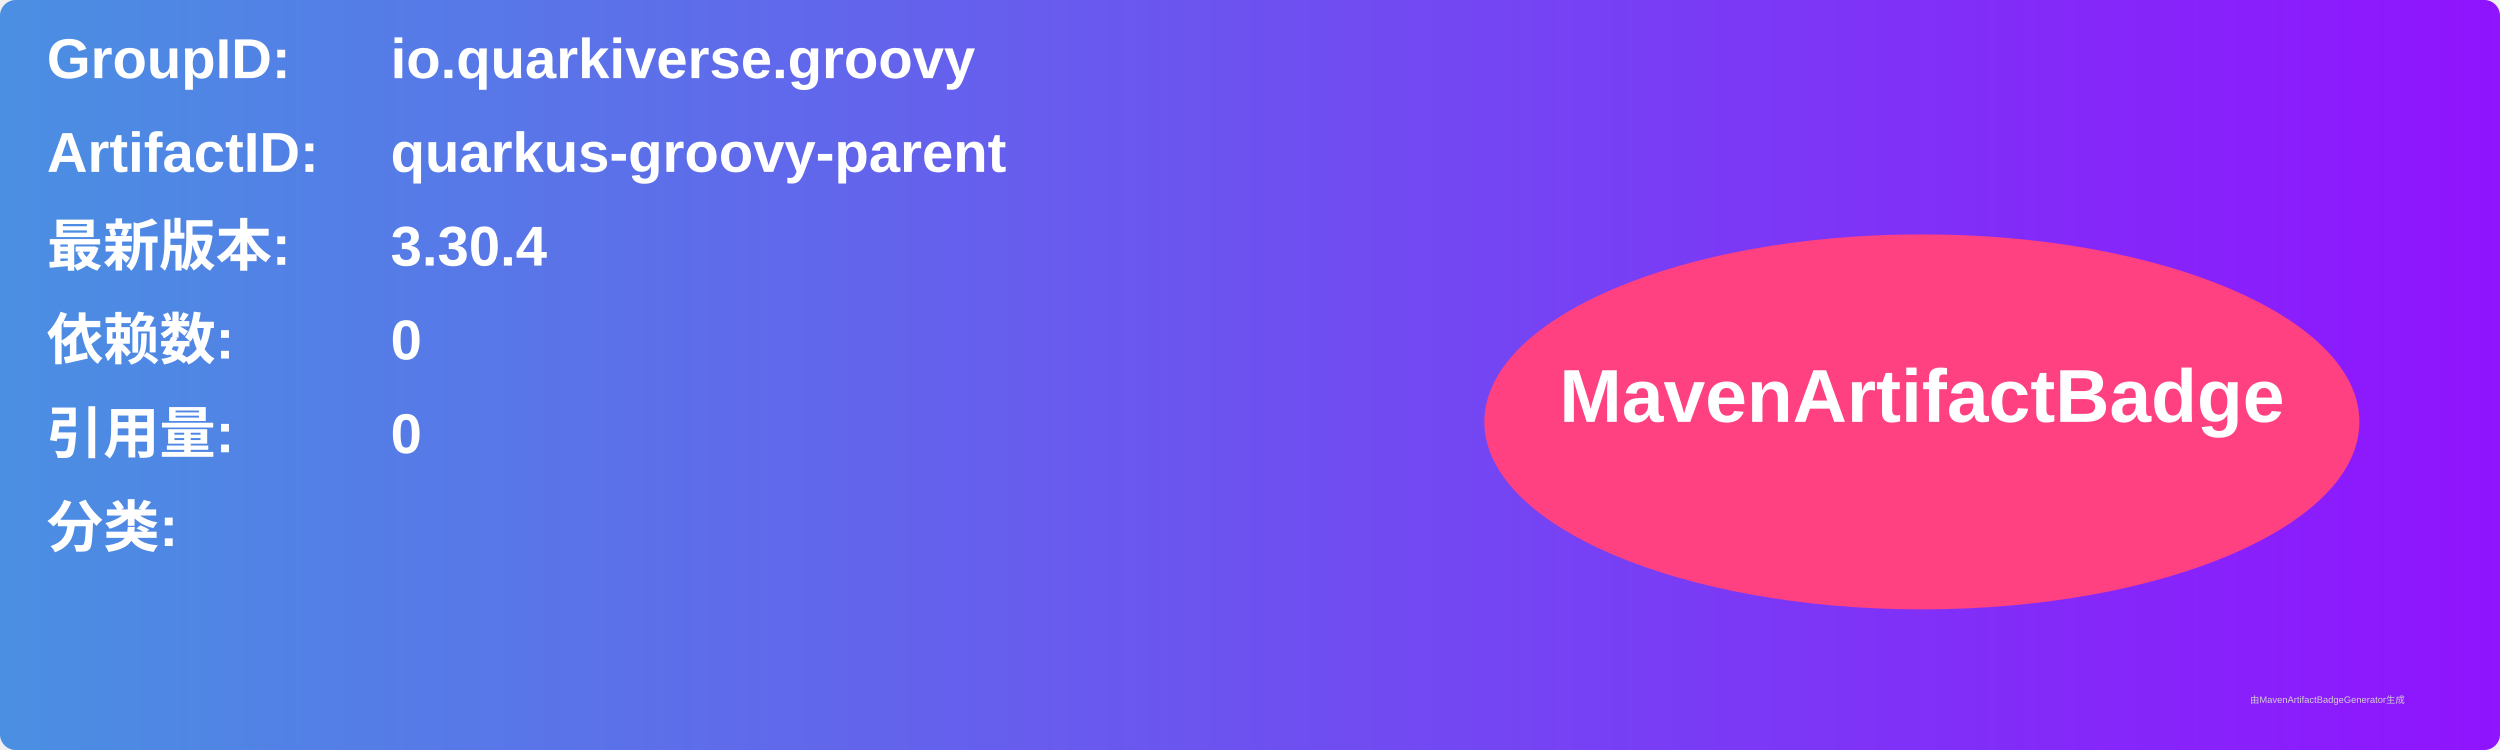
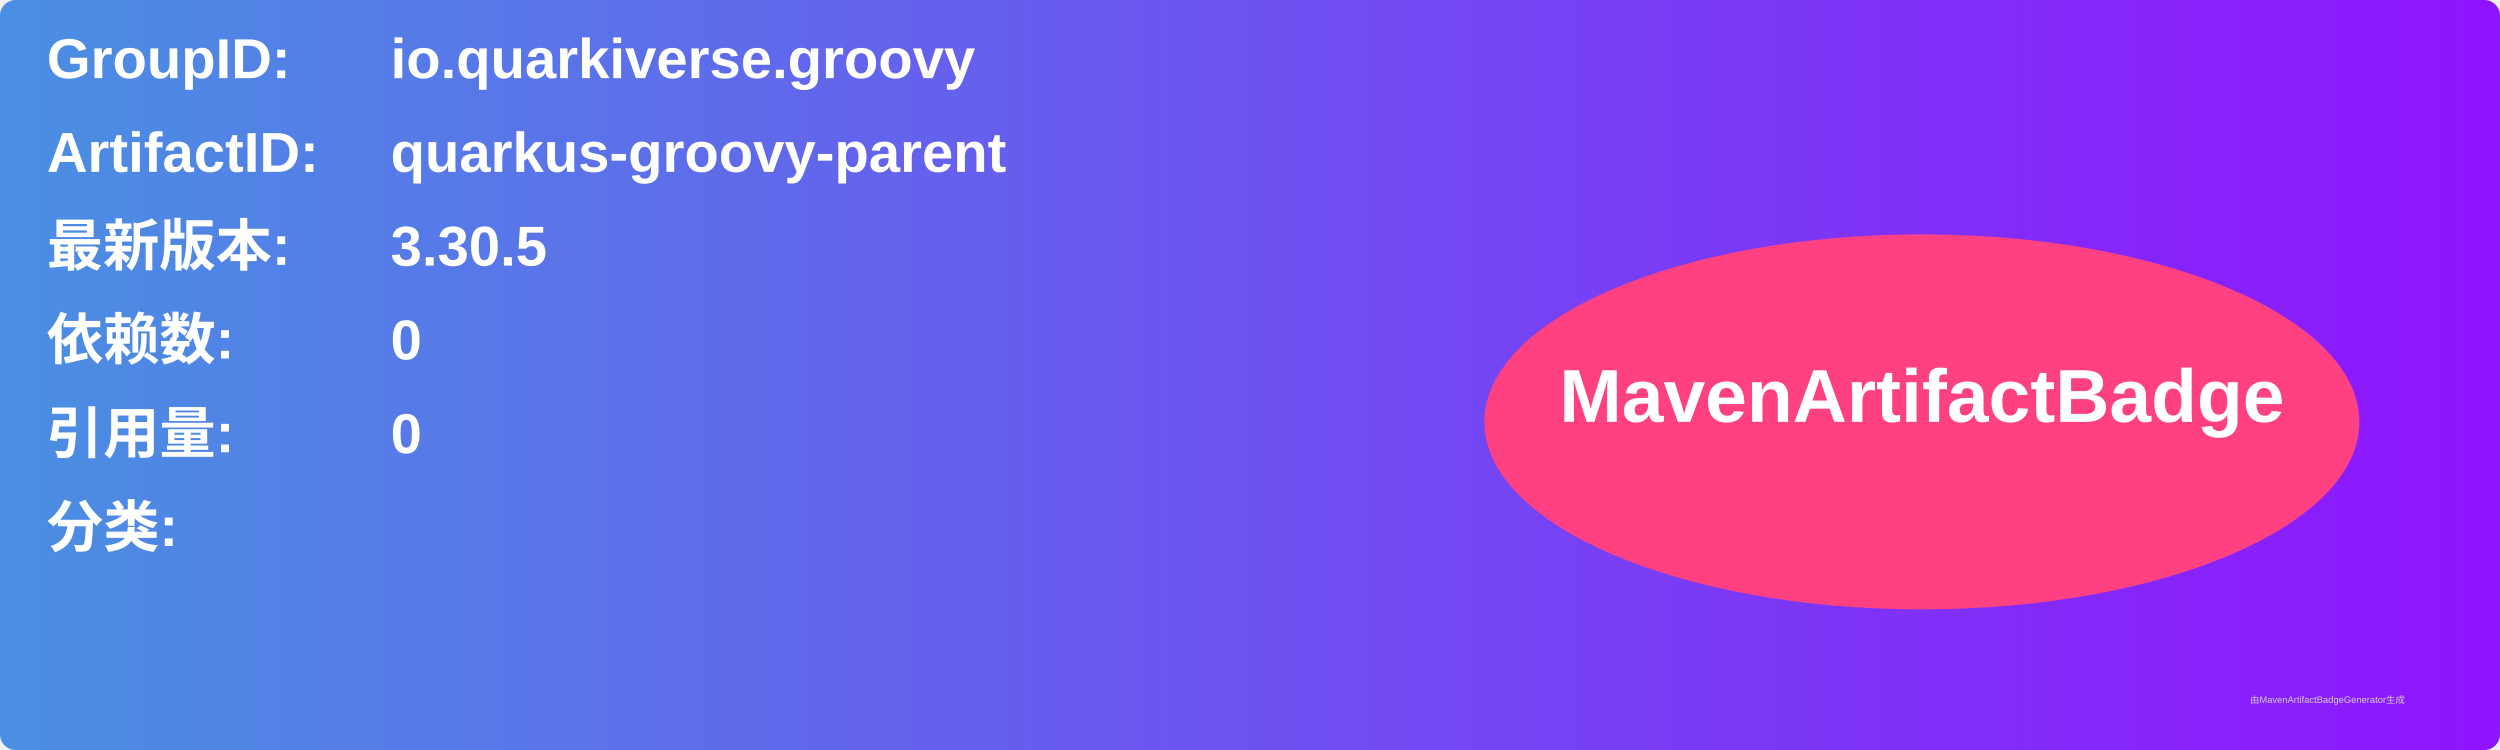
<svg xmlns="http://www.w3.org/2000/svg" width="800" height="240" viewBox="0 0 800 240">
  <linearGradient id="grad" x1="0%" y1="0%" x2="100%" y2="0%">
    <stop offset="0%" stop-color="#4a90e2" />
    <stop offset="100%" stop-color="#9013fe" />
  </linearGradient>
  <rect width="100%" height="100%" rx="5" ry="5" fill="url(#grad)" />
  <g transform="translate(15, 15)">
    <text x="0" y="10" font-family="Arial" font-size="18" fill="white" font-weight="bold" width="260">GroupID:</text>
    <text x="110" y="10" font-family="Arial" font-size="18" fill="white" font-weight="bold" width="460">io.quarkiverse.groovy</text>
    <text x="0" y="40" font-family="Arial" font-size="18" fill="white" font-weight="bold" width="260">ArtifactID:</text>
    <text x="110" y="40" font-family="Arial" font-size="18" fill="white" font-weight="bold" width="460">quarkus-groovy-parent</text>
    <text x="0" y="70" font-family="Arial" font-size="18" fill="white" font-weight="bold">最新版本:</text>
    <text x="110" y="70" font-family="Arial" font-size="18" fill="white" font-weight="bold">
-       <tspan font-weight="bold">3.30.4</tspan>
+       <tspan font-weight="bold">3.30.5</tspan>
    </text>
    <text x="0" y="100" font-family="Arial" font-size="18" fill="white" font-weight="bold">依赖数: </text>
    <text x="110" y="100" font-family="Arial" font-size="18" fill="white">
      <tspan font-weight="bold">0</tspan>
    </text>
    <text x="0" y="130" font-family="Arial" font-size="18" fill="white" font-weight="bold">引用量: </text>
    <text x="110" y="130" font-family="Arial" font-size="18" fill="white">
      <tspan font-weight="bold">0</tspan>
    </text>
    <text x="0" y="160" font-family="Arial" font-size="18" fill="white" font-weight="bold">分类:</text>
    <text x="10" y="190" font-family="Arial" font-size="10" fill="white">
      <tspan font-weight="bold" />
    </text>
    <ellipse cx="600" cy="120" rx="140" ry="60" fill="#ff4081" />
    <text x="600" y="120" text-anchor="middle" font-family="Arial" font-size="24" fill="white" font-weight="bold">MavenArtifactBadge</text>
  </g>
  <text x="720" y="225" font-family="Arial" font-size="3" fill="#d0d0d0">由MavenArtifactBadgeGenerator生成</text>
</svg>
